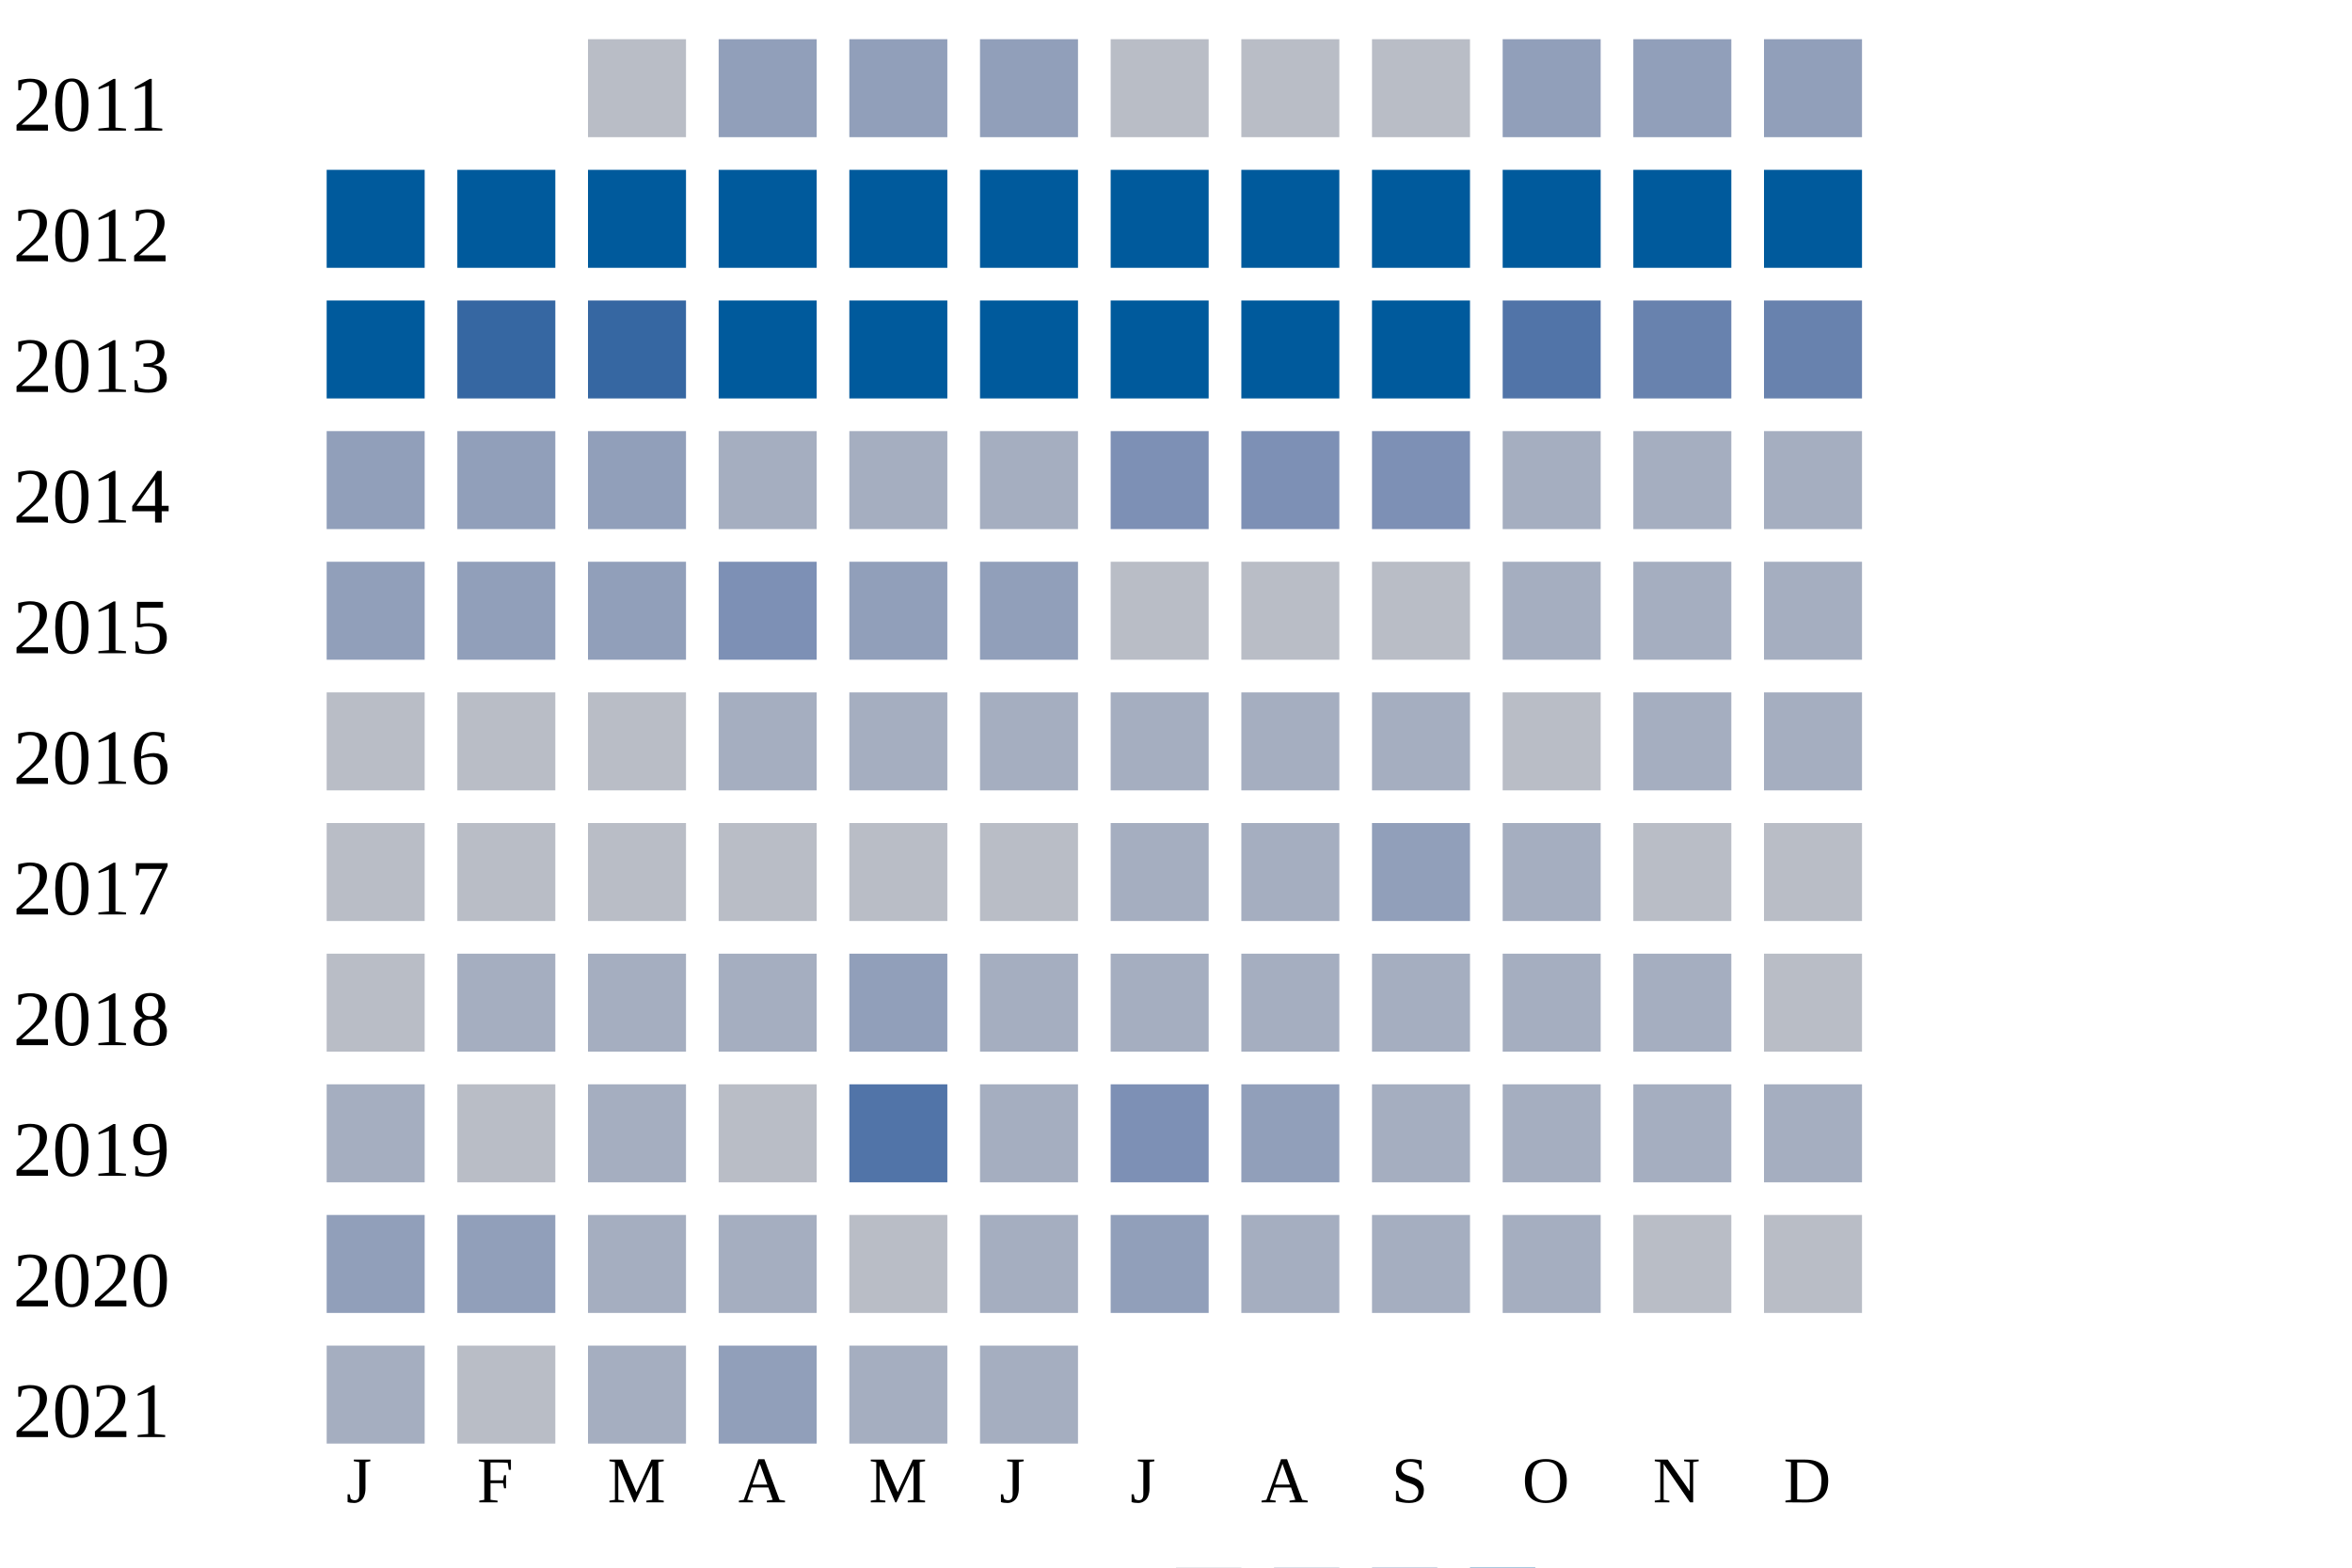
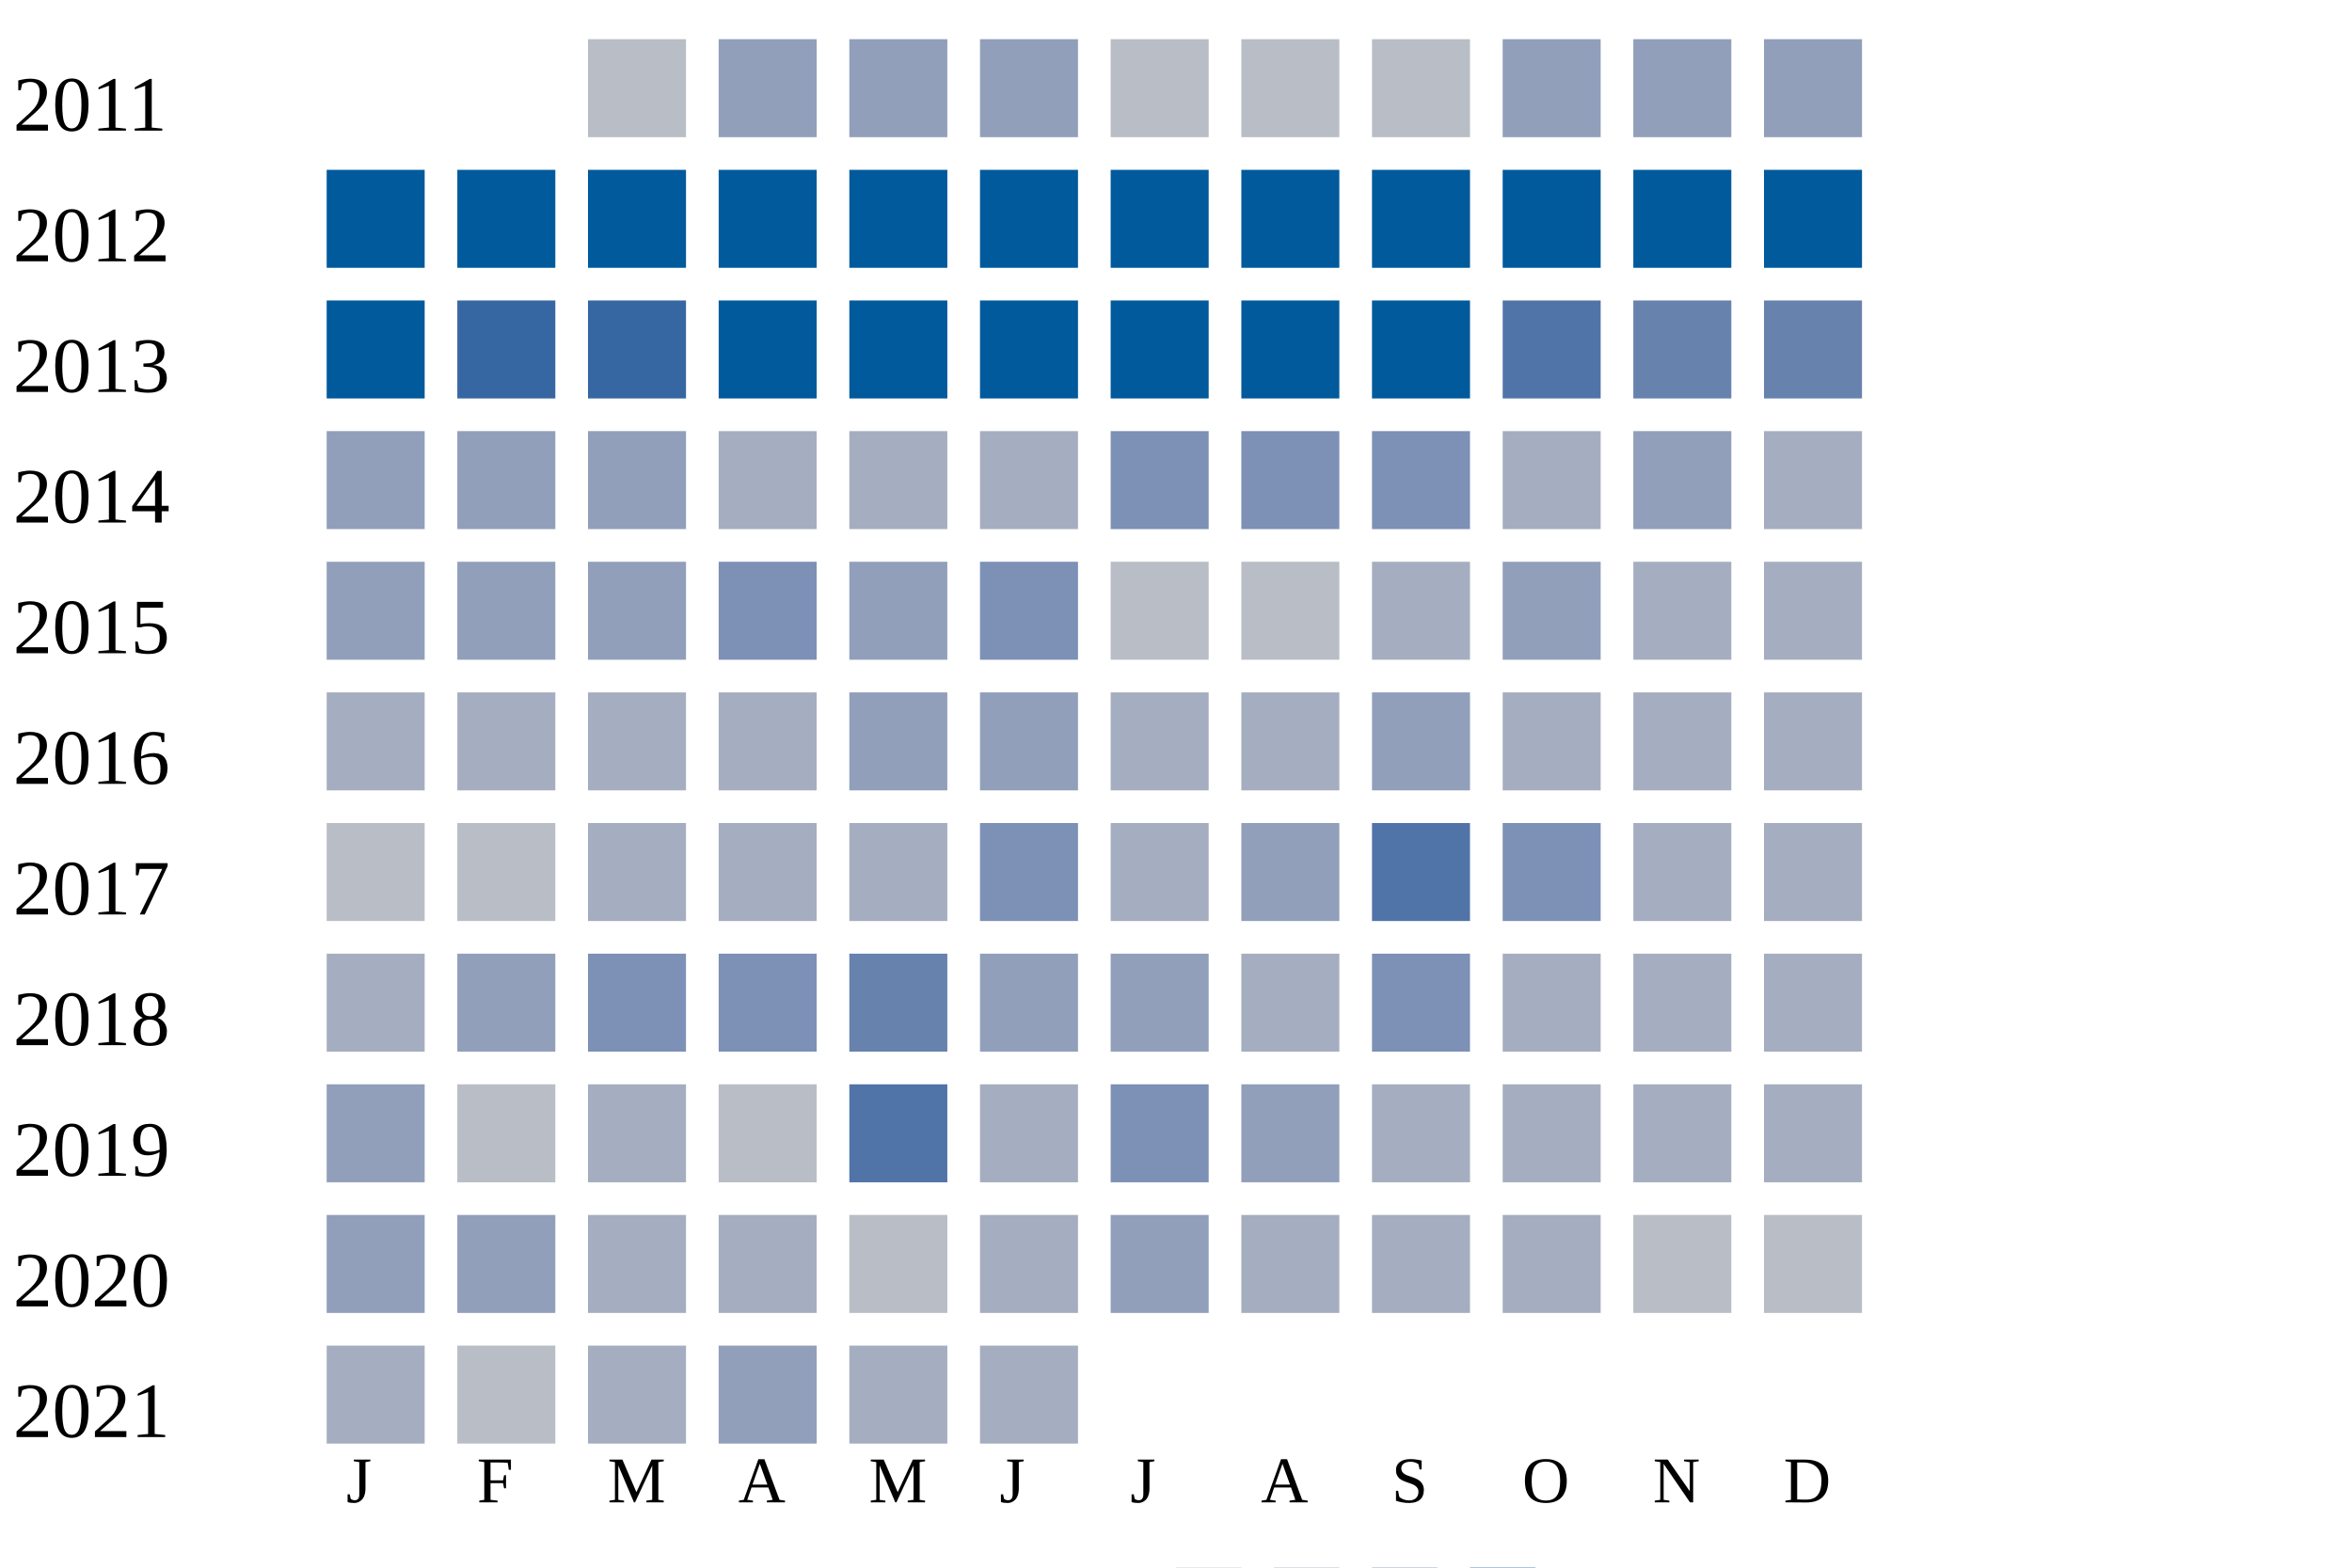
<svg xmlns="http://www.w3.org/2000/svg" width="360" height="240">
  <g transform="translate(0 0)">
    <text x="2" y="20">2011</text>
    <rect x="90" y="6" width="15" height="15" fill="#b9bdc6" />
    <rect x="110" y="6" width="15" height="15" fill="#919fba" />
    <rect x="130" y="6" width="15" height="15" fill="#919fba" />
    <rect x="150" y="6" width="15" height="15" fill="#919fba" />
    <rect x="170" y="6" width="15" height="15" fill="#b9bdc6" />
    <rect x="190" y="6" width="15" height="15" fill="#b9bdc6" />
    <rect x="210" y="6" width="15" height="15" fill="#b9bdc6" />
    <rect x="230" y="6" width="15" height="15" fill="#919fba" />
    <rect x="250" y="6" width="15" height="15" fill="#919fba" />
    <rect x="270" y="6" width="15" height="15" fill="#919fba" />
  </g>
  <g transform="translate(0 20)">
    <text x="2" y="20">2012</text>
    <rect x="50" y="6" width="15" height="15" fill="#005a9c" />
    <rect x="70" y="6" width="15" height="15" fill="#005a9c" />
    <rect x="90" y="6" width="15" height="15" fill="#005a9c" />
    <rect x="110" y="6" width="15" height="15" fill="#005a9c" />
    <rect x="130" y="6" width="15" height="15" fill="#005a9c" />
    <rect x="150" y="6" width="15" height="15" fill="#005a9c" />
    <rect x="170" y="6" width="15" height="15" fill="#005a9c" />
    <rect x="190" y="6" width="15" height="15" fill="#005a9c" />
    <rect x="210" y="6" width="15" height="15" fill="#005a9c" />
    <rect x="230" y="6" width="15" height="15" fill="#005a9c" />
    <rect x="250" y="6" width="15" height="15" fill="#005a9c" />
    <rect x="270" y="6" width="15" height="15" fill="#005a9c" />
  </g>
  <g transform="translate(0 40)">
    <text x="2" y="20">2013</text>
    <rect x="50" y="6" width="15" height="15" fill="#005a9c" />
    <rect x="70" y="6" width="15" height="15" fill="#3667a2" />
    <rect x="90" y="6" width="15" height="15" fill="#3667a2" />
    <rect x="110" y="6" width="15" height="15" fill="#005a9c" />
    <rect x="130" y="6" width="15" height="15" fill="#005a9c" />
    <rect x="150" y="6" width="15" height="15" fill="#005a9c" />
    <rect x="170" y="6" width="15" height="15" fill="#005a9c" />
    <rect x="190" y="6" width="15" height="15" fill="#005a9c" />
    <rect x="210" y="6" width="15" height="15" fill="#005a9c" />
    <rect x="230" y="6" width="15" height="15" fill="#5174a8" />
    <rect x="250" y="6" width="15" height="15" fill="#6882ae" />
    <rect x="270" y="6" width="15" height="15" fill="#6882ae" />
  </g>
  <g transform="translate(0 60)">
    <text x="2" y="20">2014</text>
    <rect x="50" y="6" width="15" height="15" fill="#919fba" />
    <rect x="70" y="6" width="15" height="15" fill="#919fba" />
    <rect x="90" y="6" width="15" height="15" fill="#919fba" />
    <rect x="110" y="6" width="15" height="15" fill="#a5aec0" />
    <rect x="130" y="6" width="15" height="15" fill="#a5aec0" />
    <rect x="150" y="6" width="15" height="15" fill="#a5aec0" />
    <rect x="170" y="6" width="15" height="15" fill="#7d90b5" />
    <rect x="190" y="6" width="15" height="15" fill="#7d90b5" />
    <rect x="210" y="6" width="15" height="15" fill="#7d90b5" />
    <rect x="230" y="6" width="15" height="15" fill="#a5aec0" />
-     <rect x="250" y="6" width="15" height="15" fill="#a5aec0" />
+     <rect x="250" y="6" width="15" height="15" fill="#919fba" />
    <rect x="270" y="6" width="15" height="15" fill="#a5aec0" />
  </g>
  <g transform="translate(0 80)">
    <text x="2" y="20">2015</text>
    <rect x="50" y="6" width="15" height="15" fill="#919fba" />
    <rect x="70" y="6" width="15" height="15" fill="#919fba" />
    <rect x="90" y="6" width="15" height="15" fill="#919fba" />
    <rect x="110" y="6" width="15" height="15" fill="#7d90b5" />
    <rect x="130" y="6" width="15" height="15" fill="#919fba" />
-     <rect x="150" y="6" width="15" height="15" fill="#919fba" />
+     <rect x="150" y="6" width="15" height="15" fill="#7d90b5" />
    <rect x="170" y="6" width="15" height="15" fill="#b9bdc6" />
    <rect x="190" y="6" width="15" height="15" fill="#b9bdc6" />
-     <rect x="210" y="6" width="15" height="15" fill="#b9bdc6" />
-     <rect x="230" y="6" width="15" height="15" fill="#a5aec0" />
+     <rect x="210" y="6" width="15" height="15" fill="#a5aec0" />
+     <rect x="230" y="6" width="15" height="15" fill="#919fba" />
    <rect x="250" y="6" width="15" height="15" fill="#a5aec0" />
    <rect x="270" y="6" width="15" height="15" fill="#a5aec0" />
  </g>
  <g transform="translate(0 100)">
    <text x="2" y="20">2016</text>
-     <rect x="50" y="6" width="15" height="15" fill="#b9bdc6" />
-     <rect x="70" y="6" width="15" height="15" fill="#b9bdc6" />
-     <rect x="90" y="6" width="15" height="15" fill="#b9bdc6" />
+     <rect x="50" y="6" width="15" height="15" fill="#a5aec0" />
+     <rect x="70" y="6" width="15" height="15" fill="#a5aec0" />
+     <rect x="90" y="6" width="15" height="15" fill="#a5aec0" />
    <rect x="110" y="6" width="15" height="15" fill="#a5aec0" />
-     <rect x="130" y="6" width="15" height="15" fill="#a5aec0" />
-     <rect x="150" y="6" width="15" height="15" fill="#a5aec0" />
+     <rect x="130" y="6" width="15" height="15" fill="#919fba" />
+     <rect x="150" y="6" width="15" height="15" fill="#919fba" />
    <rect x="170" y="6" width="15" height="15" fill="#a5aec0" />
    <rect x="190" y="6" width="15" height="15" fill="#a5aec0" />
-     <rect x="210" y="6" width="15" height="15" fill="#a5aec0" />
-     <rect x="230" y="6" width="15" height="15" fill="#b9bdc6" />
+     <rect x="210" y="6" width="15" height="15" fill="#919fba" />
+     <rect x="230" y="6" width="15" height="15" fill="#a5aec0" />
    <rect x="250" y="6" width="15" height="15" fill="#a5aec0" />
    <rect x="270" y="6" width="15" height="15" fill="#a5aec0" />
  </g>
  <g transform="translate(0 120)">
    <text x="2" y="20">2017</text>
    <rect x="50" y="6" width="15" height="15" fill="#b9bdc6" />
    <rect x="70" y="6" width="15" height="15" fill="#b9bdc6" />
-     <rect x="90" y="6" width="15" height="15" fill="#b9bdc6" />
-     <rect x="110" y="6" width="15" height="15" fill="#b9bdc6" />
-     <rect x="130" y="6" width="15" height="15" fill="#b9bdc6" />
-     <rect x="150" y="6" width="15" height="15" fill="#b9bdc6" />
+     <rect x="90" y="6" width="15" height="15" fill="#a5aec0" />
+     <rect x="110" y="6" width="15" height="15" fill="#a5aec0" />
+     <rect x="130" y="6" width="15" height="15" fill="#a5aec0" />
+     <rect x="150" y="6" width="15" height="15" fill="#7d90b5" />
    <rect x="170" y="6" width="15" height="15" fill="#a5aec0" />
-     <rect x="190" y="6" width="15" height="15" fill="#a5aec0" />
-     <rect x="210" y="6" width="15" height="15" fill="#919fba" />
-     <rect x="230" y="6" width="15" height="15" fill="#a5aec0" />
-     <rect x="250" y="6" width="15" height="15" fill="#b9bdc6" />
-     <rect x="270" y="6" width="15" height="15" fill="#b9bdc6" />
+     <rect x="190" y="6" width="15" height="15" fill="#919fba" />
+     <rect x="210" y="6" width="15" height="15" fill="#5174a8" />
+     <rect x="230" y="6" width="15" height="15" fill="#7d90b5" />
+     <rect x="250" y="6" width="15" height="15" fill="#a5aec0" />
+     <rect x="270" y="6" width="15" height="15" fill="#a5aec0" />
  </g>
  <g transform="translate(0 140)">
    <text x="2" y="20">2018</text>
-     <rect x="50" y="6" width="15" height="15" fill="#b9bdc6" />
-     <rect x="70" y="6" width="15" height="15" fill="#a5aec0" />
-     <rect x="90" y="6" width="15" height="15" fill="#a5aec0" />
-     <rect x="110" y="6" width="15" height="15" fill="#a5aec0" />
-     <rect x="130" y="6" width="15" height="15" fill="#919fba" />
-     <rect x="150" y="6" width="15" height="15" fill="#a5aec0" />
-     <rect x="170" y="6" width="15" height="15" fill="#a5aec0" />
+     <rect x="50" y="6" width="15" height="15" fill="#a5aec0" />
+     <rect x="70" y="6" width="15" height="15" fill="#919fba" />
+     <rect x="90" y="6" width="15" height="15" fill="#7d90b5" />
+     <rect x="110" y="6" width="15" height="15" fill="#7d90b5" />
+     <rect x="130" y="6" width="15" height="15" fill="#6882ae" />
+     <rect x="150" y="6" width="15" height="15" fill="#919fba" />
+     <rect x="170" y="6" width="15" height="15" fill="#919fba" />
    <rect x="190" y="6" width="15" height="15" fill="#a5aec0" />
-     <rect x="210" y="6" width="15" height="15" fill="#a5aec0" />
+     <rect x="210" y="6" width="15" height="15" fill="#7d90b5" />
    <rect x="230" y="6" width="15" height="15" fill="#a5aec0" />
    <rect x="250" y="6" width="15" height="15" fill="#a5aec0" />
-     <rect x="270" y="6" width="15" height="15" fill="#b9bdc6" />
+     <rect x="270" y="6" width="15" height="15" fill="#a5aec0" />
  </g>
  <g transform="translate(0 160)">
    <text x="2" y="20">2019</text>
-     <rect x="50" y="6" width="15" height="15" fill="#a5aec0" />
+     <rect x="50" y="6" width="15" height="15" fill="#919fba" />
    <rect x="70" y="6" width="15" height="15" fill="#b9bdc6" />
    <rect x="90" y="6" width="15" height="15" fill="#a5aec0" />
    <rect x="110" y="6" width="15" height="15" fill="#b9bdc6" />
    <rect x="130" y="6" width="15" height="15" fill="#5174a8" />
    <rect x="150" y="6" width="15" height="15" fill="#a5aec0" />
    <rect x="170" y="6" width="15" height="15" fill="#7d90b5" />
    <rect x="190" y="6" width="15" height="15" fill="#919fba" />
    <rect x="210" y="6" width="15" height="15" fill="#a5aec0" />
    <rect x="230" y="6" width="15" height="15" fill="#a5aec0" />
    <rect x="250" y="6" width="15" height="15" fill="#a5aec0" />
    <rect x="270" y="6" width="15" height="15" fill="#a5aec0" />
  </g>
  <g transform="translate(0 180)">
    <text x="2" y="20">2020</text>
    <rect x="50" y="6" width="15" height="15" fill="#919fba" />
    <rect x="70" y="6" width="15" height="15" fill="#919fba" />
    <rect x="90" y="6" width="15" height="15" fill="#a5aec0" />
    <rect x="110" y="6" width="15" height="15" fill="#a5aec0" />
    <rect x="130" y="6" width="15" height="15" fill="#b9bdc6" />
    <rect x="150" y="6" width="15" height="15" fill="#a5aec0" />
    <rect x="170" y="6" width="15" height="15" fill="#919fba" />
    <rect x="190" y="6" width="15" height="15" fill="#a5aec0" />
    <rect x="210" y="6" width="15" height="15" fill="#a5aec0" />
    <rect x="230" y="6" width="15" height="15" fill="#a5aec0" />
    <rect x="250" y="6" width="15" height="15" fill="#b9bdc6" />
    <rect x="270" y="6" width="15" height="15" fill="#b9bdc6" />
  </g>
  <g transform="translate(0 200)">
    <text x="2" y="20">2021</text>
    <rect x="50" y="6" width="15" height="15" fill="#a5aec0" />
    <rect x="70" y="6" width="15" height="15" fill="#b9bdc6" />
    <rect x="90" y="6" width="15" height="15" fill="#a5aec0" />
    <rect x="110" y="6" width="15" height="15" fill="#919fba" />
    <rect x="130" y="6" width="15" height="15" fill="#a5aec0" />
    <rect x="150" y="6" width="15" height="15" fill="#a5aec0" />
  </g>
  <text style="font-size: 10px; text-align: center" x="53" y="230">J</text>
  <text style="font-size: 10px; text-align: center" x="73" y="230">F</text>
  <text style="font-size: 10px; text-align: center" x="93" y="230">M</text>
  <text style="font-size: 10px; text-align: center" x="113" y="230">A</text>
  <text style="font-size: 10px; text-align: center" x="133" y="230">M</text>
  <text style="font-size: 10px; text-align: center" x="153" y="230">J</text>
  <text style="font-size: 10px; text-align: center" x="173" y="230">J</text>
  <text style="font-size: 10px; text-align: center" x="193" y="230">A</text>
  <text style="font-size: 10px; text-align: center" x="213" y="230">S</text>
  <text style="font-size: 10px; text-align: center" x="233" y="230">O</text>
  <text style="font-size: 10px; text-align: center" x="253" y="230">N</text>
  <text style="font-size: 10px; text-align: center" x="273" y="230">D</text>
  <text style="font-size: 10px;" x="155" y="249">Less</text>
  <rect fill="#b9bdc6" width="10" height="10" x="180" y="240" />
  <rect fill="#919fba" width="10" height="10" x="195" y="240" />
  <rect fill="#6882ae" width="10" height="10" x="210" y="240" />
  <rect fill="#005a9c" width="10" height="10" x="225" y="240" />
  <text x="240" y="249" style="font-size: 10px;">More</text>
</svg>
